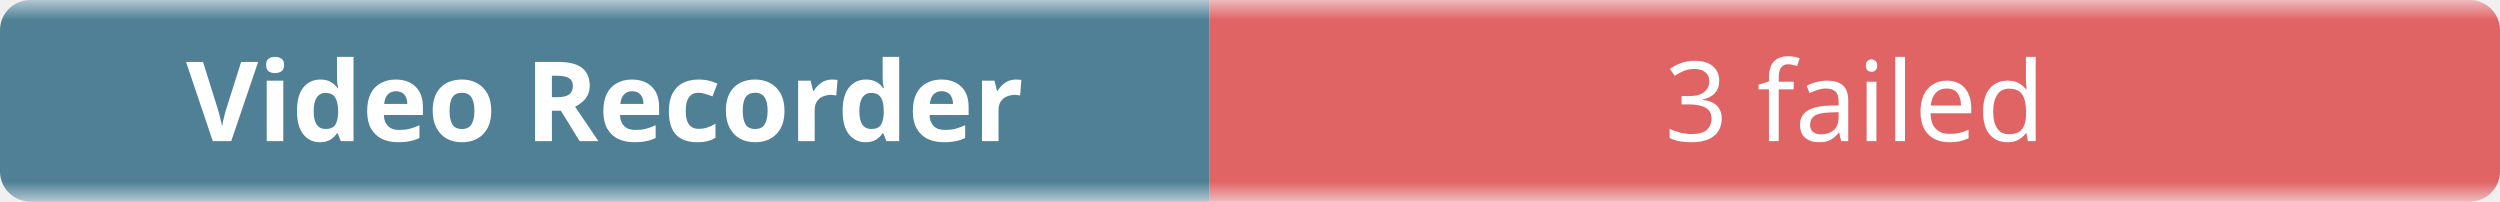
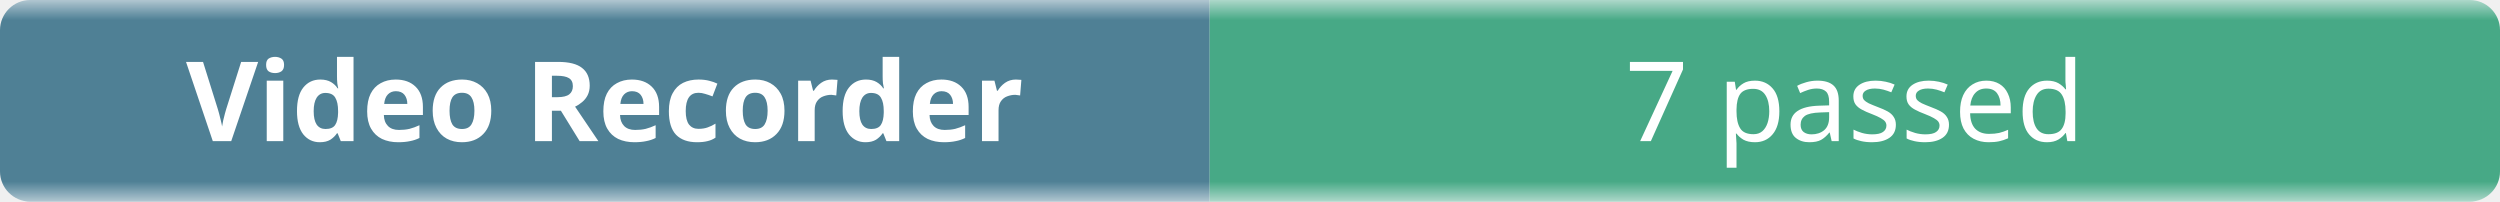
- <svg xmlns="http://www.w3.org/2000/svg" width="248" height="20" role="img" aria-label="Video Recorder: 3 failed">
+ <svg xmlns="http://www.w3.org/2000/svg" width="248" height="20" role="img" aria-label="Video Recorder: 7 passed">
  <linearGradient id="b" x2="0" y2="100%">
    <stop offset="0" stop-color="#f8fafc" stop-opacity=".7" />
    <stop offset=".1" stop-color="#eef2f7" stop-opacity=".3" />
    <stop offset=".9" stop-color="#eef2f7" stop-opacity=".3" />
    <stop offset="1" stop-color="#f8fafc" stop-opacity=".7" />
  </linearGradient>
  <mask id="m">
    <rect width="248" height="20" rx="3" fill="#fff" />
  </mask>
  <g mask="url(#m)">
    <rect width="120" height="20" fill="#0b4f6c" />
-     <rect x="120" width="128" height="20" fill="#dc2626" />
+     <rect x="120" width="128" height="20" fill="#008a56" />
    <rect width="248" height="20" fill="url(#b)" />
  </g>
  <g fill="#fff" text-anchor="middle" font-family="ui-sans-serif,system-ui,sans-serif" font-size="11">
    <text x="60" y="14" font-weight="600">Video Recorder</text>
-     <text x="184" y="14">3 failed</text>
+     <text x="184" y="14">7 passed</text>
  </g>
</svg>
